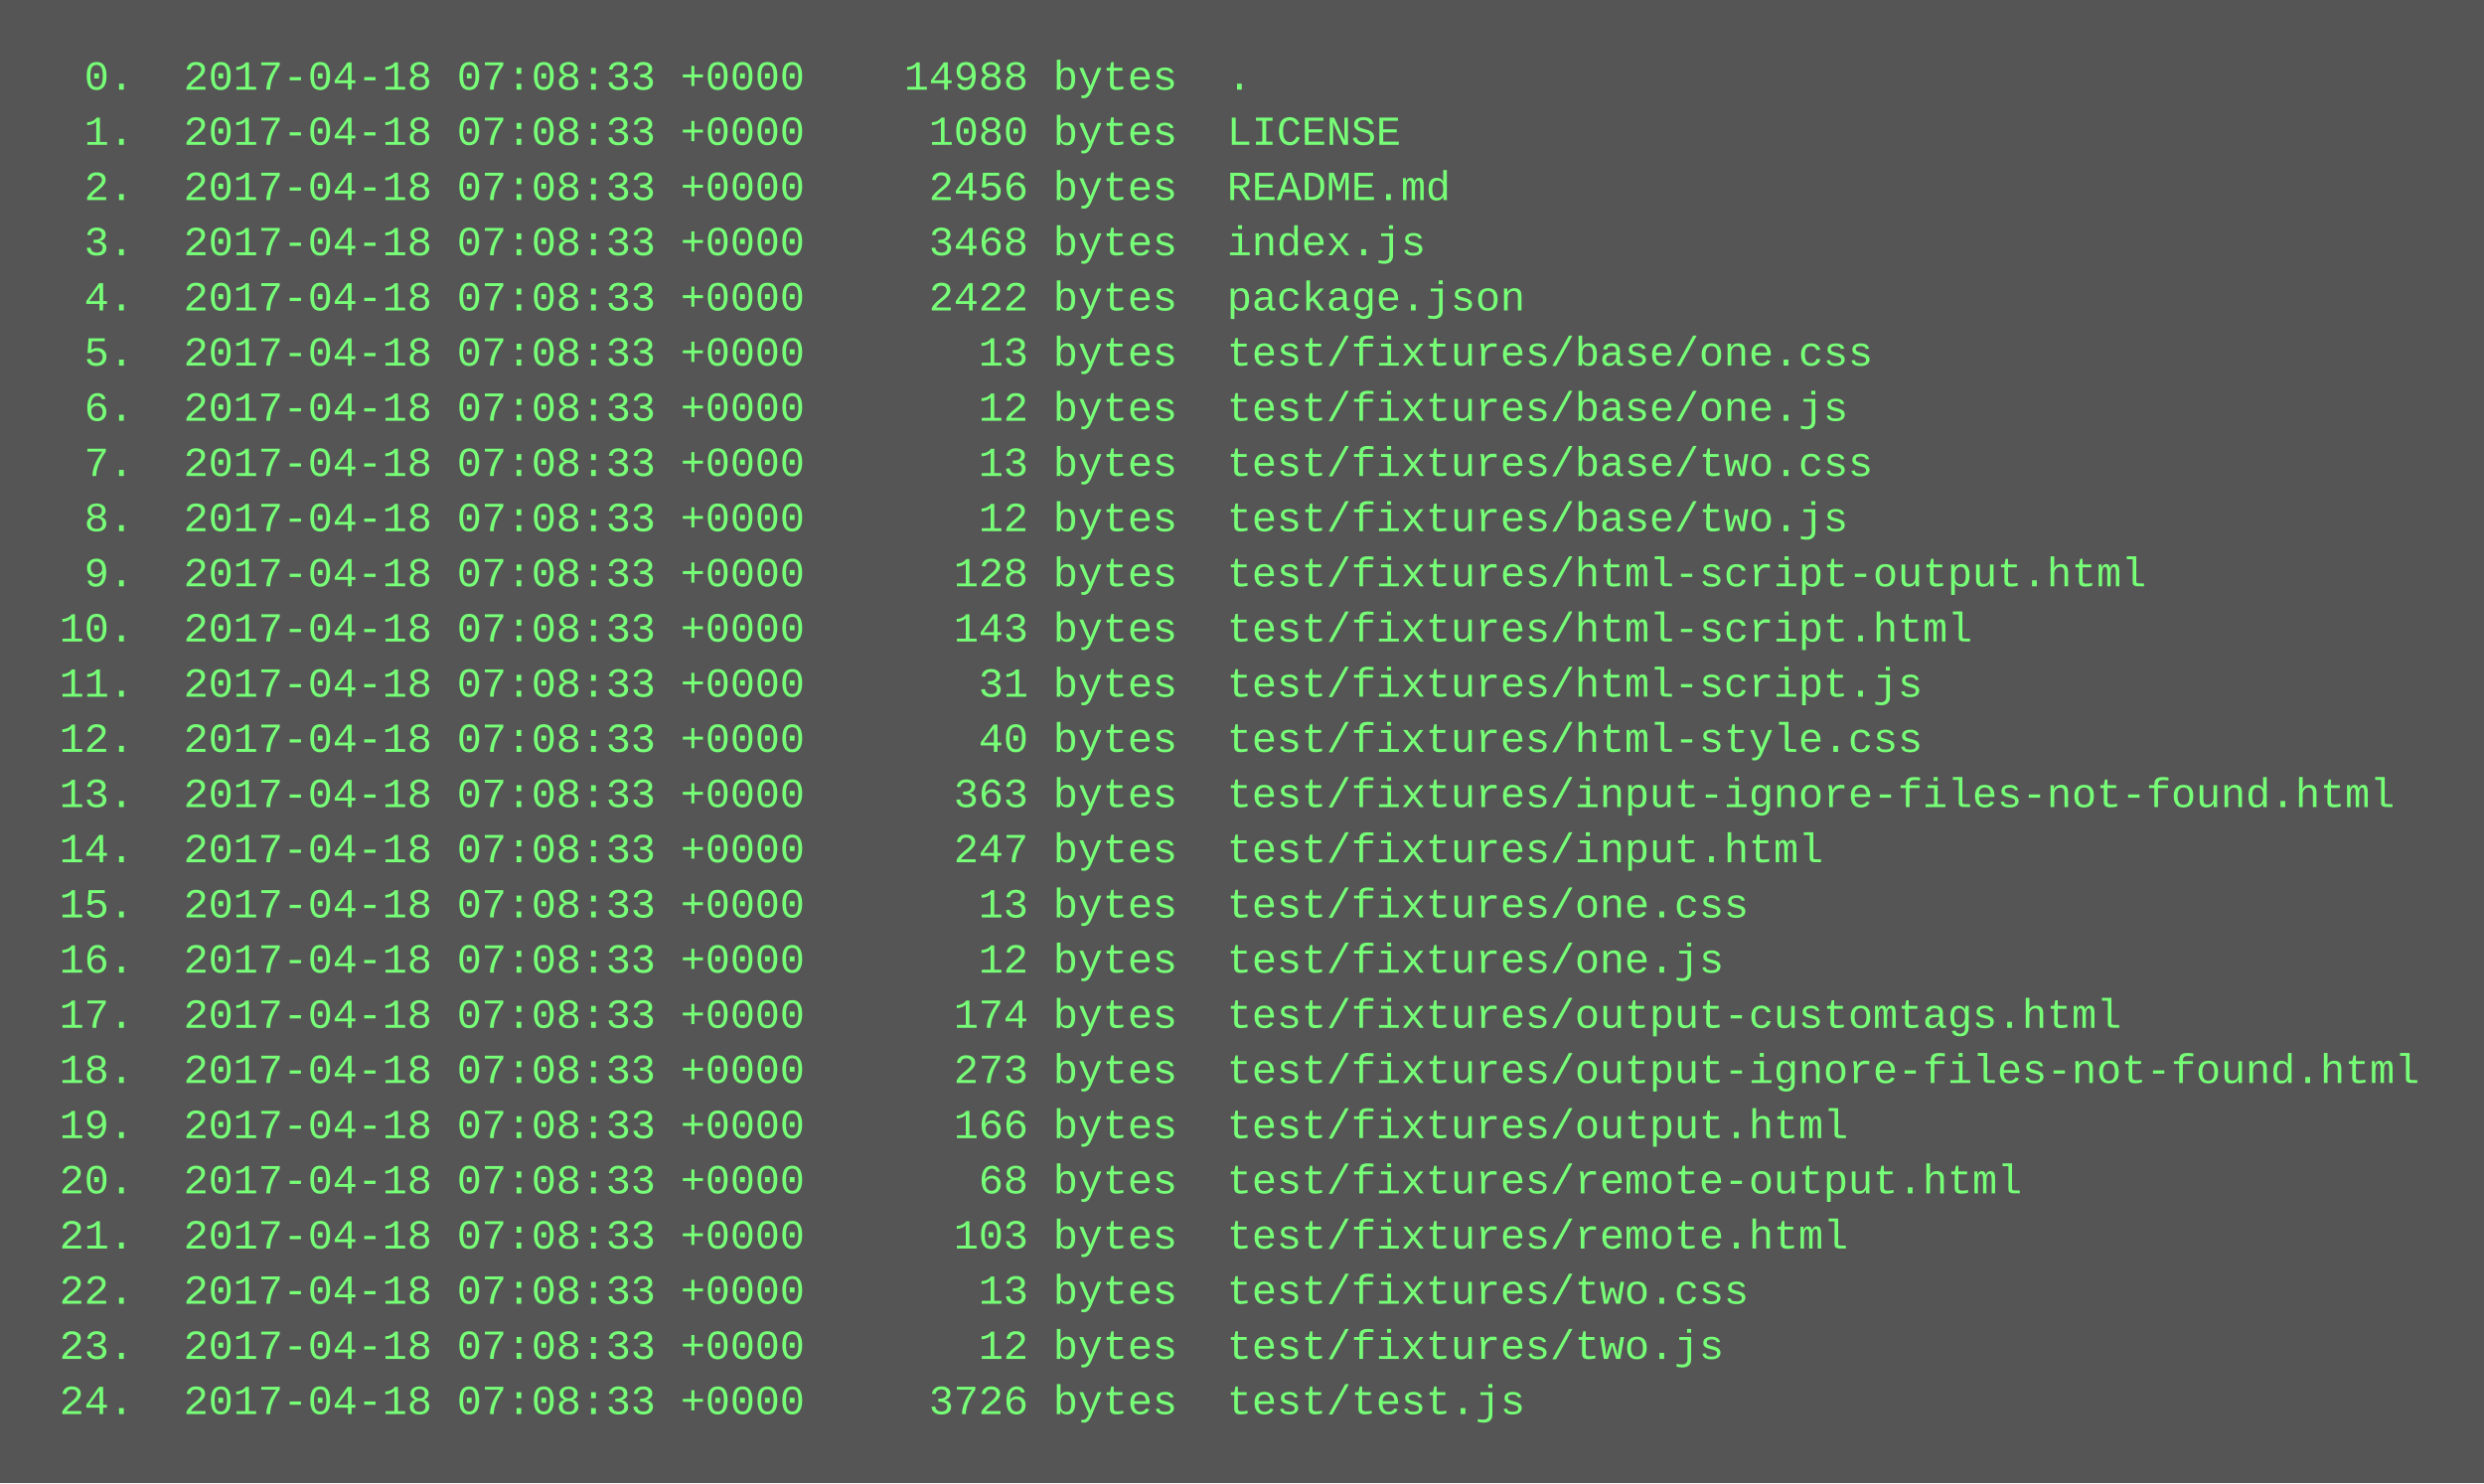
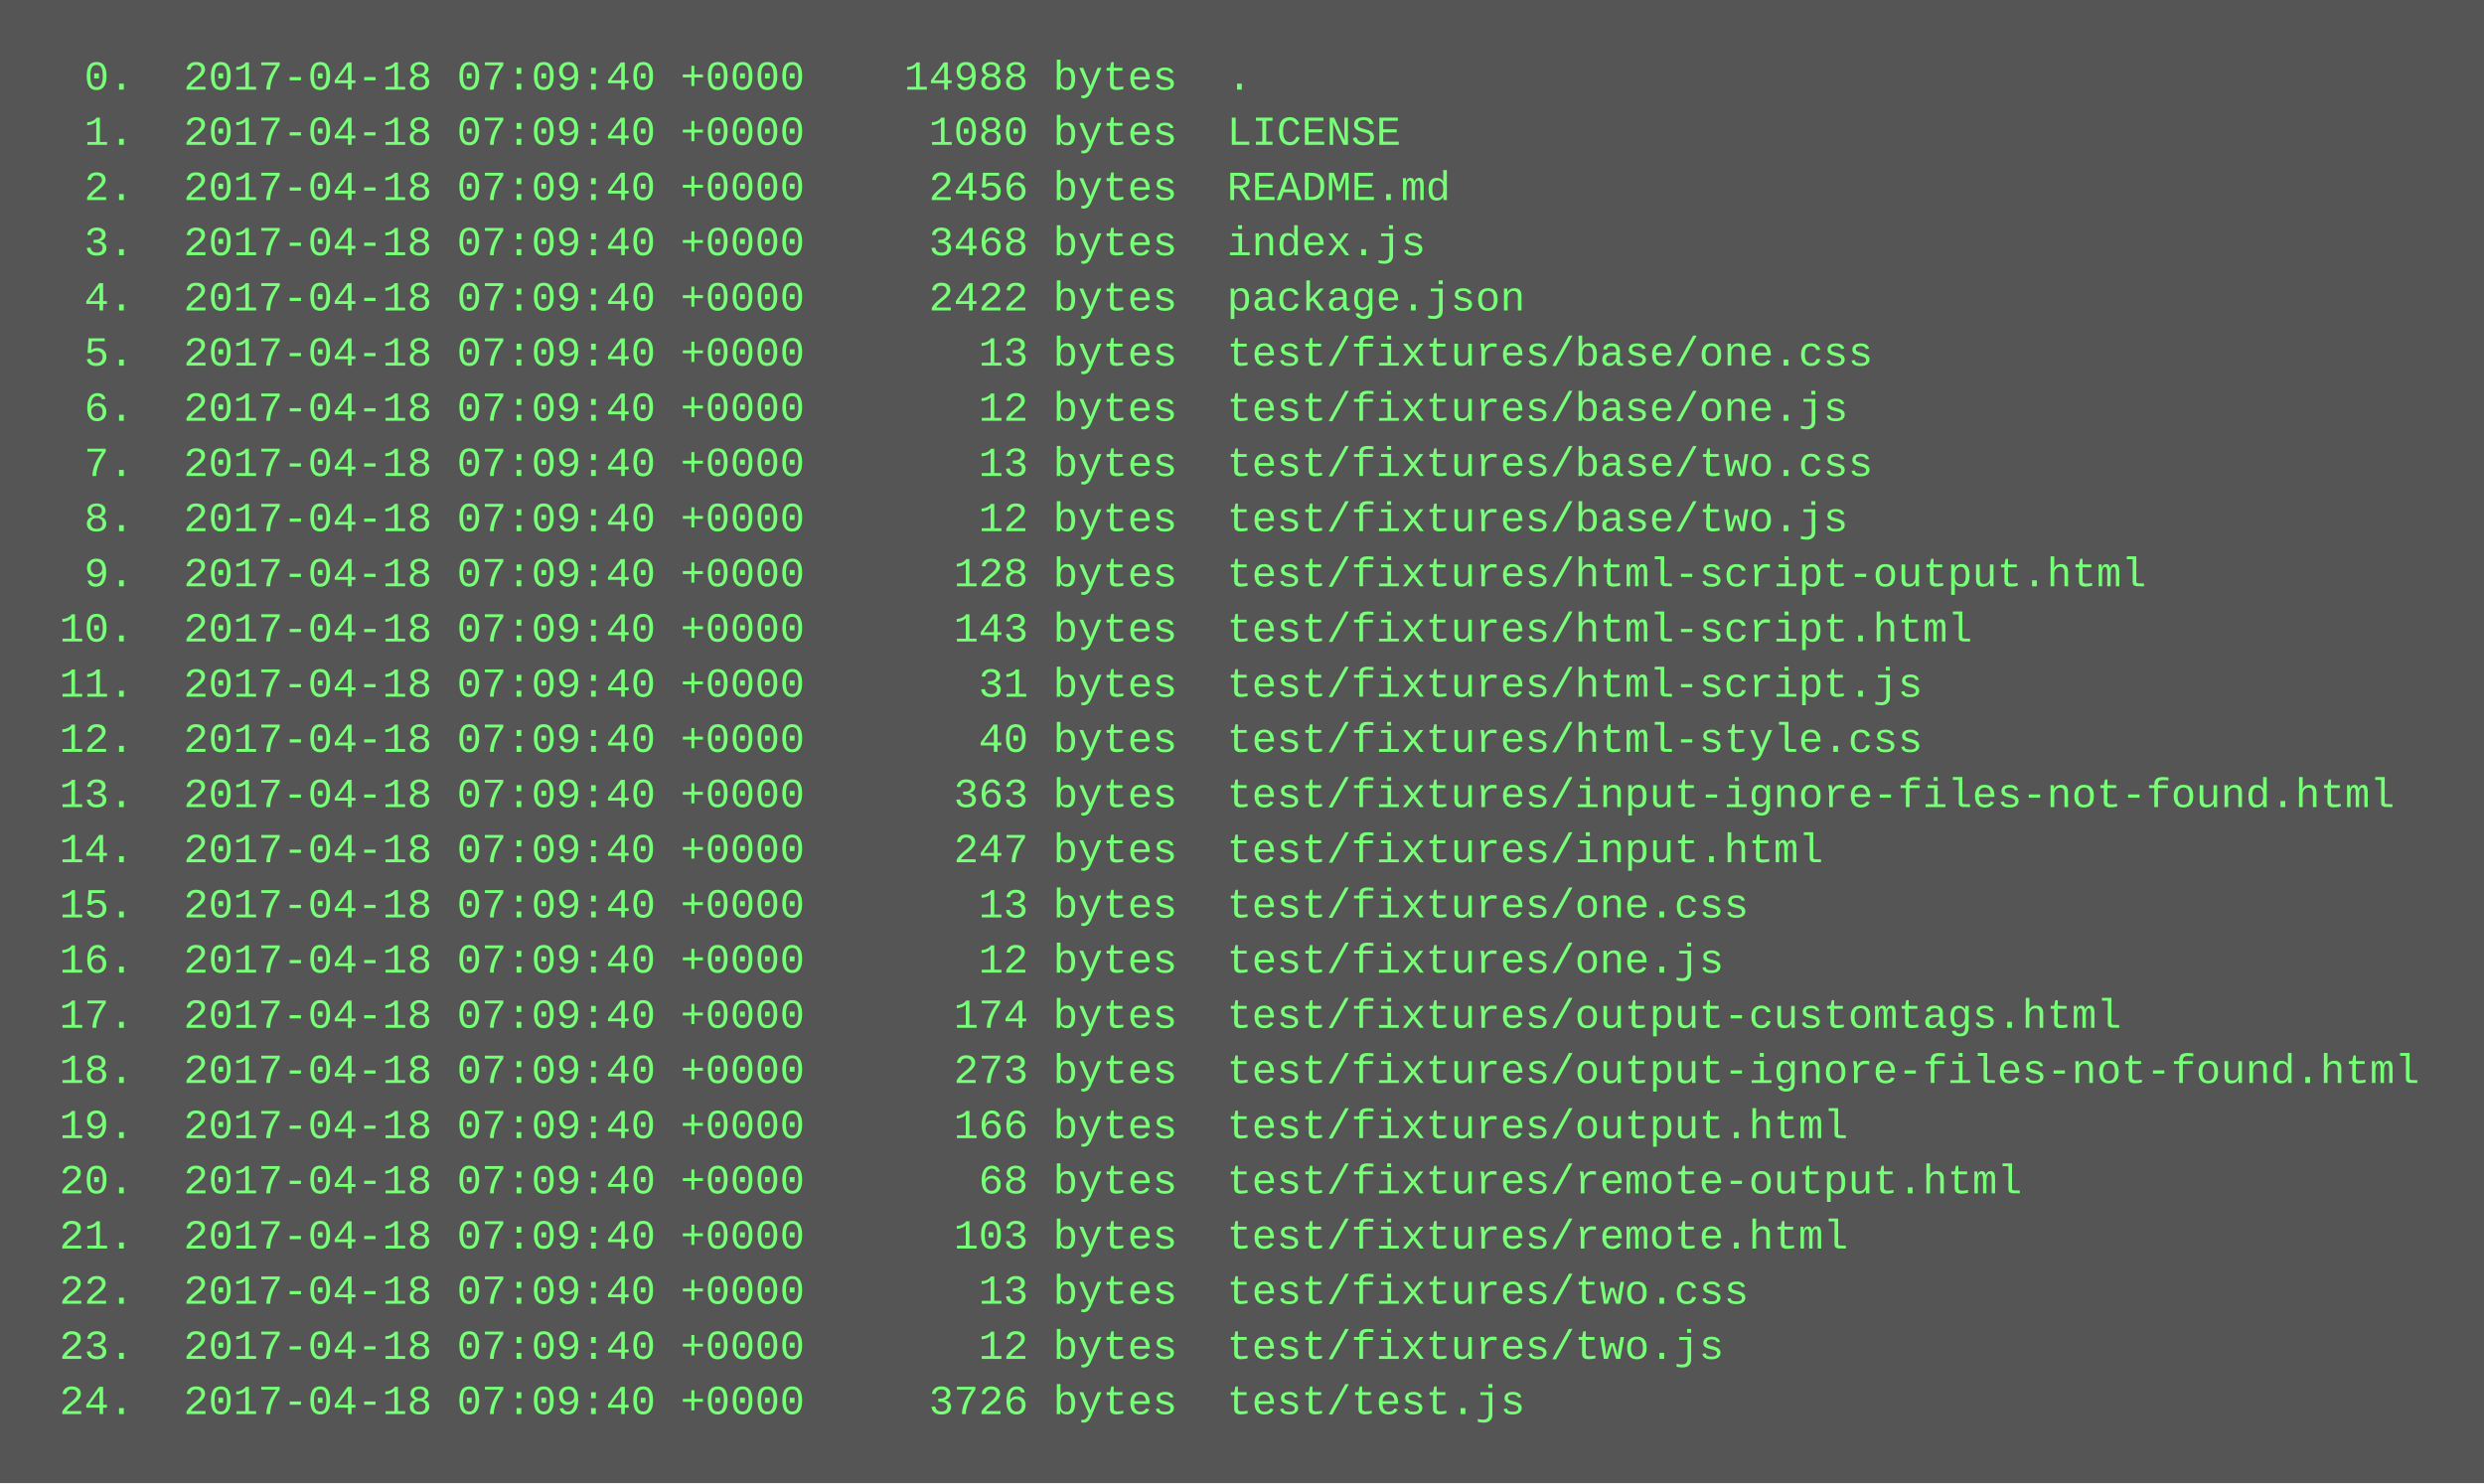
<svg xmlns="http://www.w3.org/2000/svg" height="430" width="720">
  <rect height="430" fill="#555" width="720" />
  <text fill="#7f7" font-family="Courier New" font-size="12" xml:space="preserve">
-     <tspan x="10" y="26">  0.  2017-04-18 07:08:33 +0000    14988 bytes  .</tspan>
-     <tspan x="10" y="42">  1.  2017-04-18 07:08:33 +0000     1080 bytes  LICENSE</tspan>
-     <tspan x="10" y="58">  2.  2017-04-18 07:08:33 +0000     2456 bytes  README.md</tspan>
-     <tspan x="10" y="74">  3.  2017-04-18 07:08:33 +0000     3468 bytes  index.js</tspan>
-     <tspan x="10" y="90">  4.  2017-04-18 07:08:33 +0000     2422 bytes  package.json</tspan>
-     <tspan x="10" y="106">  5.  2017-04-18 07:08:33 +0000       13 bytes  test/fixtures/base/one.css</tspan>
-     <tspan x="10" y="122">  6.  2017-04-18 07:08:33 +0000       12 bytes  test/fixtures/base/one.js</tspan>
-     <tspan x="10" y="138">  7.  2017-04-18 07:08:33 +0000       13 bytes  test/fixtures/base/two.css</tspan>
-     <tspan x="10" y="154">  8.  2017-04-18 07:08:33 +0000       12 bytes  test/fixtures/base/two.js</tspan>
-     <tspan x="10" y="170">  9.  2017-04-18 07:08:33 +0000      128 bytes  test/fixtures/html-script-output.html</tspan>
-     <tspan x="10" y="186"> 10.  2017-04-18 07:08:33 +0000      143 bytes  test/fixtures/html-script.html</tspan>
-     <tspan x="10" y="202"> 11.  2017-04-18 07:08:33 +0000       31 bytes  test/fixtures/html-script.js</tspan>
-     <tspan x="10" y="218"> 12.  2017-04-18 07:08:33 +0000       40 bytes  test/fixtures/html-style.css</tspan>
-     <tspan x="10" y="234"> 13.  2017-04-18 07:08:33 +0000      363 bytes  test/fixtures/input-ignore-files-not-found.html</tspan>
-     <tspan x="10" y="250"> 14.  2017-04-18 07:08:33 +0000      247 bytes  test/fixtures/input.html</tspan>
-     <tspan x="10" y="266"> 15.  2017-04-18 07:08:33 +0000       13 bytes  test/fixtures/one.css</tspan>
-     <tspan x="10" y="282"> 16.  2017-04-18 07:08:33 +0000       12 bytes  test/fixtures/one.js</tspan>
-     <tspan x="10" y="298"> 17.  2017-04-18 07:08:33 +0000      174 bytes  test/fixtures/output-customtags.html</tspan>
-     <tspan x="10" y="314"> 18.  2017-04-18 07:08:33 +0000      273 bytes  test/fixtures/output-ignore-files-not-found.html</tspan>
-     <tspan x="10" y="330"> 19.  2017-04-18 07:08:33 +0000      166 bytes  test/fixtures/output.html</tspan>
-     <tspan x="10" y="346"> 20.  2017-04-18 07:08:33 +0000       68 bytes  test/fixtures/remote-output.html</tspan>
-     <tspan x="10" y="362"> 21.  2017-04-18 07:08:33 +0000      103 bytes  test/fixtures/remote.html</tspan>
-     <tspan x="10" y="378"> 22.  2017-04-18 07:08:33 +0000       13 bytes  test/fixtures/two.css</tspan>
-     <tspan x="10" y="394"> 23.  2017-04-18 07:08:33 +0000       12 bytes  test/fixtures/two.js</tspan>
-     <tspan x="10" y="410"> 24.  2017-04-18 07:08:33 +0000     3726 bytes  test/test.js</tspan>
+     <tspan x="10" y="26">  0.  2017-04-18 07:09:40 +0000    14988 bytes  .</tspan>
+     <tspan x="10" y="42">  1.  2017-04-18 07:09:40 +0000     1080 bytes  LICENSE</tspan>
+     <tspan x="10" y="58">  2.  2017-04-18 07:09:40 +0000     2456 bytes  README.md</tspan>
+     <tspan x="10" y="74">  3.  2017-04-18 07:09:40 +0000     3468 bytes  index.js</tspan>
+     <tspan x="10" y="90">  4.  2017-04-18 07:09:40 +0000     2422 bytes  package.json</tspan>
+     <tspan x="10" y="106">  5.  2017-04-18 07:09:40 +0000       13 bytes  test/fixtures/base/one.css</tspan>
+     <tspan x="10" y="122">  6.  2017-04-18 07:09:40 +0000       12 bytes  test/fixtures/base/one.js</tspan>
+     <tspan x="10" y="138">  7.  2017-04-18 07:09:40 +0000       13 bytes  test/fixtures/base/two.css</tspan>
+     <tspan x="10" y="154">  8.  2017-04-18 07:09:40 +0000       12 bytes  test/fixtures/base/two.js</tspan>
+     <tspan x="10" y="170">  9.  2017-04-18 07:09:40 +0000      128 bytes  test/fixtures/html-script-output.html</tspan>
+     <tspan x="10" y="186"> 10.  2017-04-18 07:09:40 +0000      143 bytes  test/fixtures/html-script.html</tspan>
+     <tspan x="10" y="202"> 11.  2017-04-18 07:09:40 +0000       31 bytes  test/fixtures/html-script.js</tspan>
+     <tspan x="10" y="218"> 12.  2017-04-18 07:09:40 +0000       40 bytes  test/fixtures/html-style.css</tspan>
+     <tspan x="10" y="234"> 13.  2017-04-18 07:09:40 +0000      363 bytes  test/fixtures/input-ignore-files-not-found.html</tspan>
+     <tspan x="10" y="250"> 14.  2017-04-18 07:09:40 +0000      247 bytes  test/fixtures/input.html</tspan>
+     <tspan x="10" y="266"> 15.  2017-04-18 07:09:40 +0000       13 bytes  test/fixtures/one.css</tspan>
+     <tspan x="10" y="282"> 16.  2017-04-18 07:09:40 +0000       12 bytes  test/fixtures/one.js</tspan>
+     <tspan x="10" y="298"> 17.  2017-04-18 07:09:40 +0000      174 bytes  test/fixtures/output-customtags.html</tspan>
+     <tspan x="10" y="314"> 18.  2017-04-18 07:09:40 +0000      273 bytes  test/fixtures/output-ignore-files-not-found.html</tspan>
+     <tspan x="10" y="330"> 19.  2017-04-18 07:09:40 +0000      166 bytes  test/fixtures/output.html</tspan>
+     <tspan x="10" y="346"> 20.  2017-04-18 07:09:40 +0000       68 bytes  test/fixtures/remote-output.html</tspan>
+     <tspan x="10" y="362"> 21.  2017-04-18 07:09:40 +0000      103 bytes  test/fixtures/remote.html</tspan>
+     <tspan x="10" y="378"> 22.  2017-04-18 07:09:40 +0000       13 bytes  test/fixtures/two.css</tspan>
+     <tspan x="10" y="394"> 23.  2017-04-18 07:09:40 +0000       12 bytes  test/fixtures/two.js</tspan>
+     <tspan x="10" y="410"> 24.  2017-04-18 07:09:40 +0000     3726 bytes  test/test.js</tspan>
  </text>
</svg>
